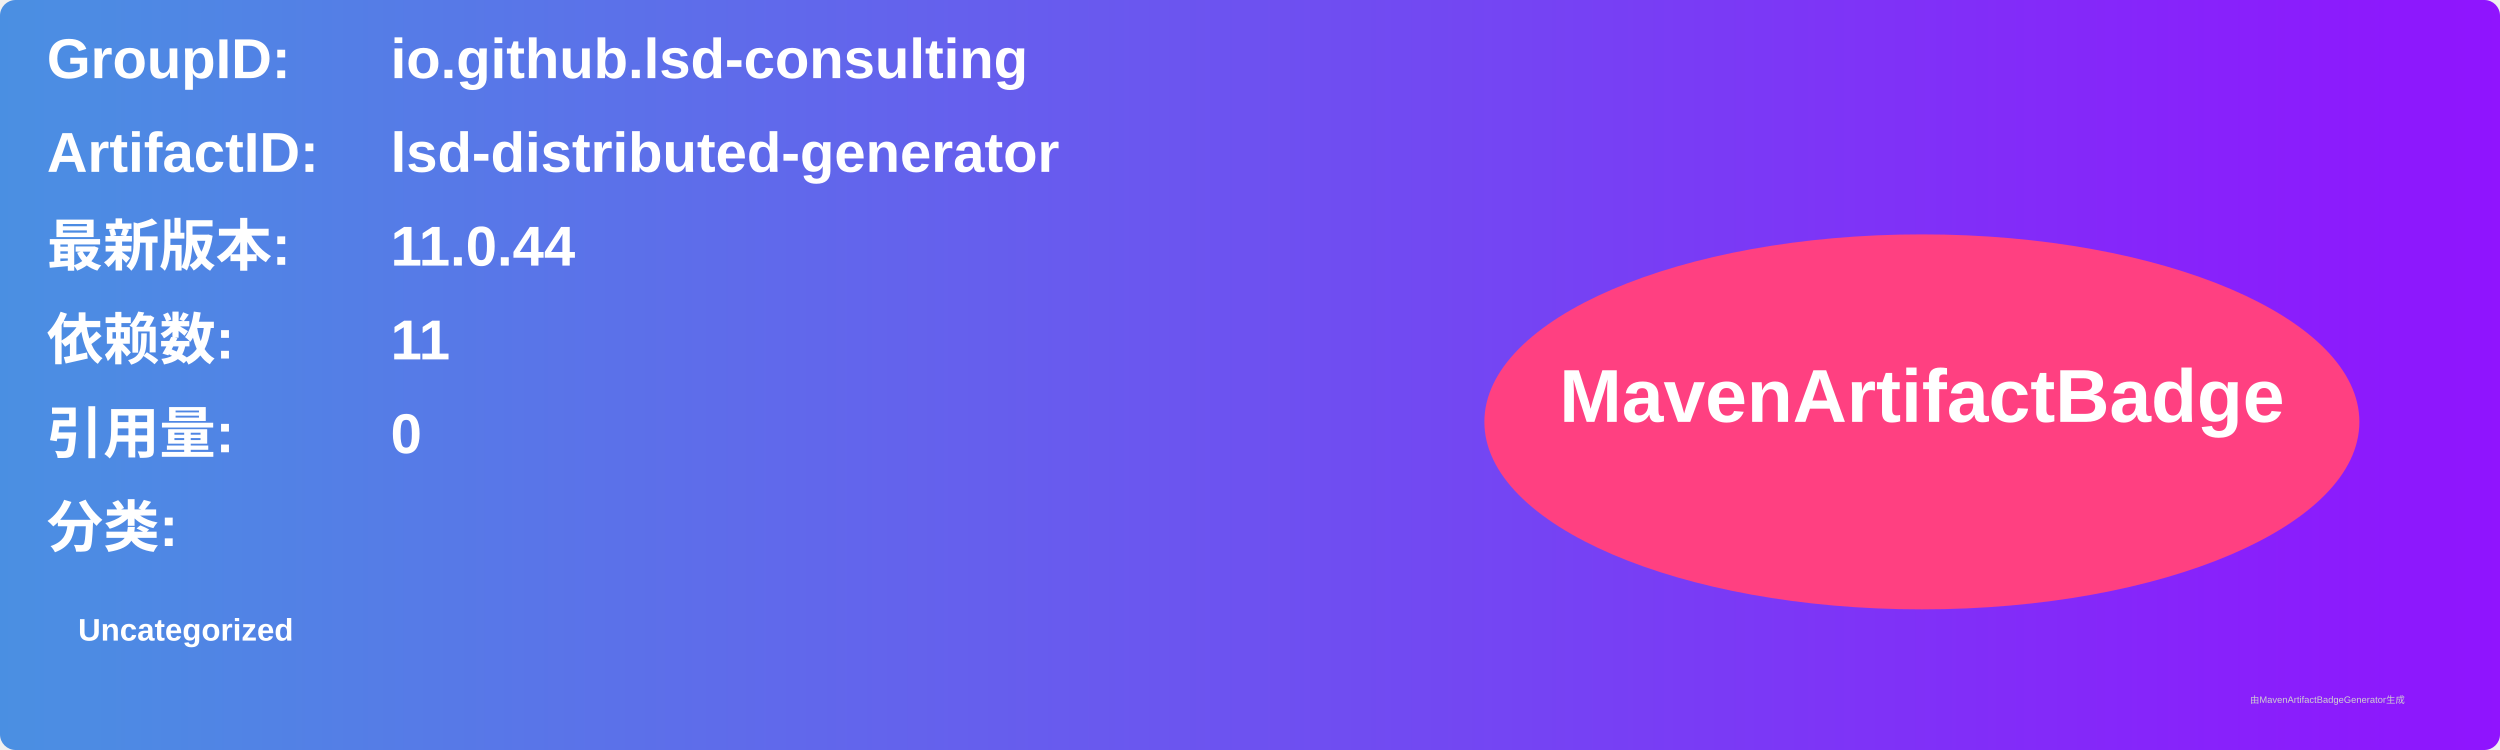
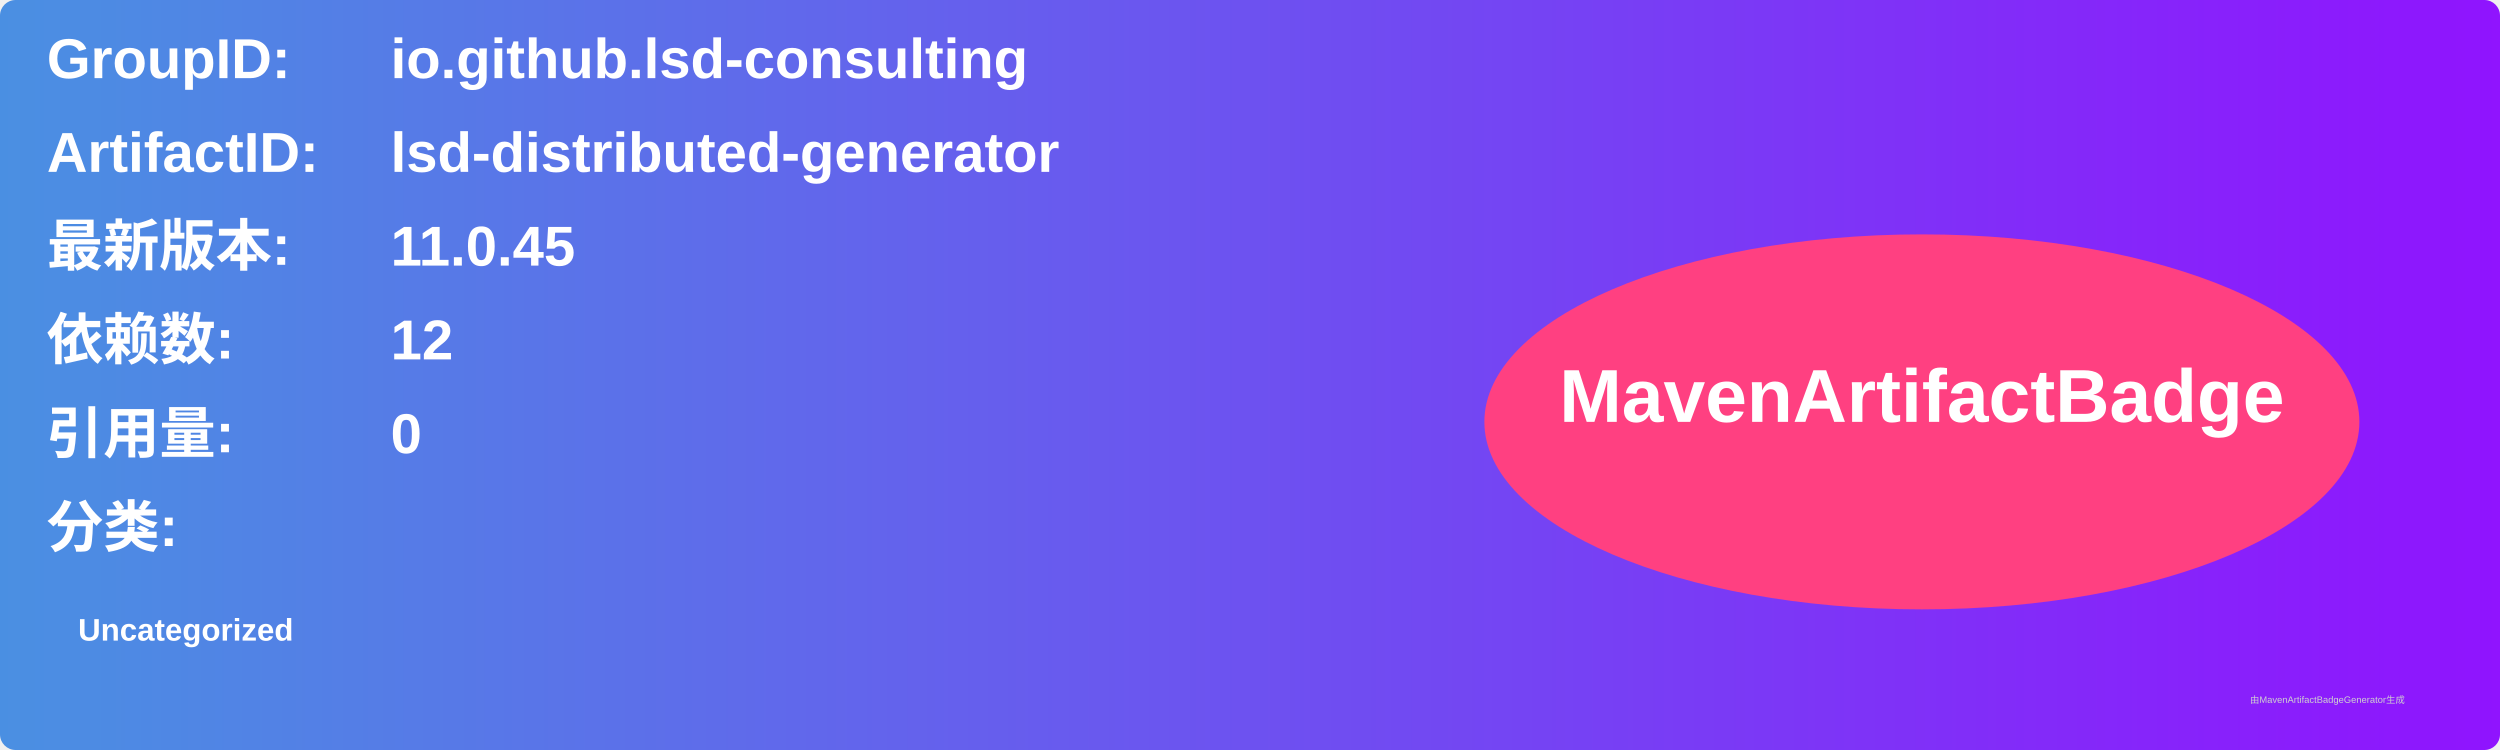
<svg xmlns="http://www.w3.org/2000/svg" width="800" height="240" viewBox="0 0 800 240">
  <linearGradient id="grad" x1="0%" y1="0%" x2="100%" y2="0%">
    <stop offset="0%" stop-color="#4a90e2" />
    <stop offset="100%" stop-color="#9013fe" />
  </linearGradient>
  <rect width="100%" height="100%" rx="5" ry="5" fill="url(#grad)" />
  <g transform="translate(15, 15)">
    <text x="0" y="10" font-family="Arial" font-size="18" fill="white" font-weight="bold" width="260">GroupID:</text>
    <text x="110" y="10" font-family="Arial" font-size="18" fill="white" font-weight="bold" width="460">io.github.lsd-consulting</text>
    <text x="0" y="40" font-family="Arial" font-size="18" fill="white" font-weight="bold" width="260">ArtifactID:</text>
    <text x="110" y="40" font-family="Arial" font-size="18" fill="white" font-weight="bold" width="460">lsd-distributed-generator</text>
    <text x="0" y="70" font-family="Arial" font-size="18" fill="white" font-weight="bold">最新版本:</text>
    <text x="110" y="70" font-family="Arial" font-size="18" fill="white" font-weight="bold">
-       <tspan font-weight="bold">11.0.44</tspan>
+       <tspan font-weight="bold">11.0.45</tspan>
    </text>
    <text x="0" y="100" font-family="Arial" font-size="18" fill="white" font-weight="bold">依赖数: </text>
    <text x="110" y="100" font-family="Arial" font-size="18" fill="white">
-       <tspan font-weight="bold">11</tspan>
+       <tspan font-weight="bold">12</tspan>
    </text>
    <text x="0" y="130" font-family="Arial" font-size="18" fill="white" font-weight="bold">引用量: </text>
    <text x="110" y="130" font-family="Arial" font-size="18" fill="white">
      <tspan font-weight="bold">0</tspan>
    </text>
    <text x="0" y="160" font-family="Arial" font-size="18" fill="white" font-weight="bold">分类:</text>
    <text x="10" y="190" font-family="Arial" font-size="10" fill="white">
      <tspan font-weight="bold">Uncategorized</tspan>
    </text>
    <ellipse cx="600" cy="120" rx="140" ry="60" fill="#ff4081" />
    <text x="600" y="120" text-anchor="middle" font-family="Arial" font-size="24" fill="white" font-weight="bold">MavenArtifactBadge</text>
  </g>
  <text x="720" y="225" font-family="Arial" font-size="3" fill="#d0d0d0">由MavenArtifactBadgeGenerator生成</text>
</svg>
